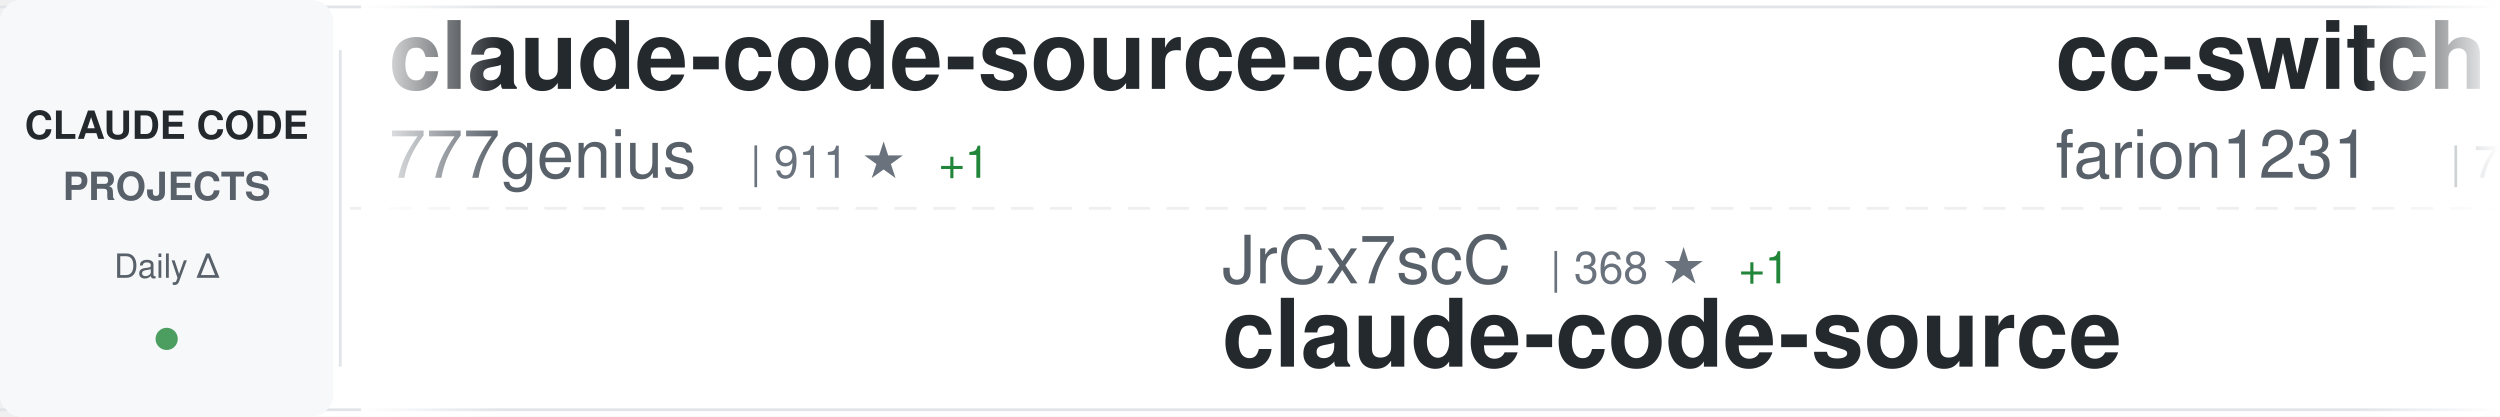
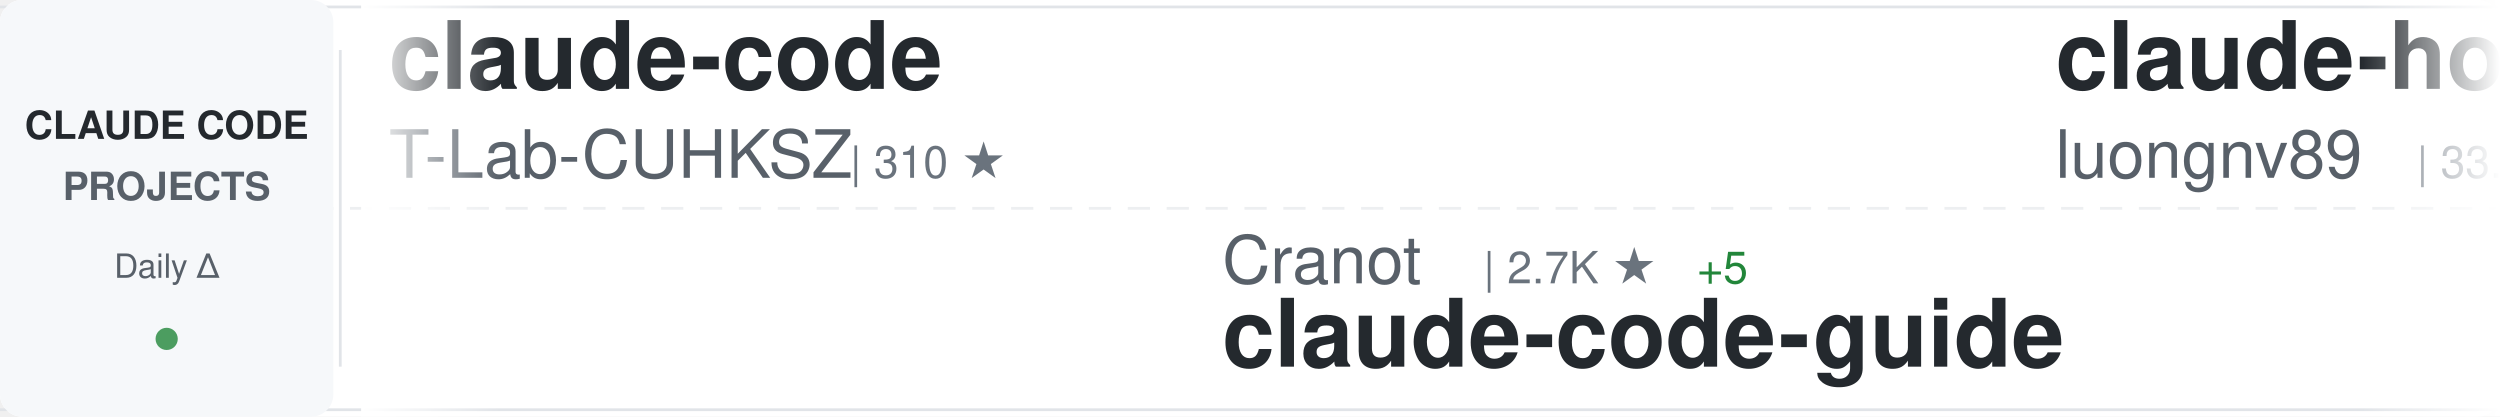
<svg xmlns="http://www.w3.org/2000/svg" width="900" height="150">
  <defs>
    <linearGradient id="awesomeLeftFade" x1="0%" y1="0%" x2="100%" y2="0%">
      <stop offset="0%" style="stop-color:#ffffff;stop-opacity:1" />
      <stop offset="100%" style="stop-color:#ffffff;stop-opacity:0" />
    </linearGradient>
    <linearGradient id="awesomeRightFade" x1="0%" y1="0%" x2="100%" y2="0%">
      <stop offset="0%" style="stop-color:#ffffff;stop-opacity:0" />
      <stop offset="100%" style="stop-color:#ffffff;stop-opacity:1" />
    </linearGradient>
  </defs>
  <rect width="900" height="150" fill="#ffffff" rx="8" />
  <rect x="0" y="2" width="900" height="1" fill="#e1e4e8" />
  <rect x="0" y="147" width="900" height="1" fill="#e1e4e8" />
  <line x1="0" y1="75" x2="900" y2="75" stroke="#e1e4e8" stroke-width="1" stroke-dasharray="8 6" opacity="0.6" />
  <rect x="0" y="0" width="120" height="150" fill="#f6f8fa" rx="8" />
  <text x="60" y="50" font-family="-apple-system, BlinkMacSystemFont, 'Segoe UI', Helvetica, Arial, sans-serif" font-size="14" font-weight="600" fill="#24292e" text-anchor="middle">CLAUDE CODE</text>
  <text x="60" y="72" font-family="-apple-system, BlinkMacSystemFont, 'Segoe UI', Helvetica, Arial, sans-serif" font-size="14" font-weight="600" fill="#586069" text-anchor="middle">PROJECTS</text>
  <text x="60" y="100" font-family="-apple-system, BlinkMacSystemFont, 'Segoe UI', Helvetica, Arial, sans-serif" font-size="12" font-weight="500" fill="#586069" text-anchor="middle">Daily Δ</text>
  <circle cx="60" cy="122" r="4" fill="#22863a" opacity="0.8" />
  <rect x="122" y="18" width="1" height="114" fill="#e1e4e8" />
  <clipPath id="awesomeTickerClip">
    <rect x="130" y="0" width="770" height="150" />
  </clipPath>
  <g clip-path="url(#awesomeTickerClip)">
    <g id="awesomeTickerItems">
      <animateTransform attributeName="transform" attributeType="XML" type="translate" from="0 0" to="-3000 0" dur="54s" repeatCount="indefinite" />
      <g transform="translate(0, 0)">
-         <text x="140" y="32" font-family="-apple-system, BlinkMacSystemFont, 'Segoe UI', Helvetica, Arial, sans-serif" font-size="34" font-weight="600" fill="#24292e">claude-code-source-code</text>
-         <text x="140" y="64" font-family="-apple-system, BlinkMacSystemFont, 'Segoe UI', Helvetica, Arial, sans-serif" font-size="24" font-weight="400" fill="#586069">777genius</text>
-         <text x="270" y="64" font-family="-apple-system, BlinkMacSystemFont, 'Segoe UI', Helvetica, Arial, sans-serif" font-size="16" font-weight="500" fill="#6a737d">| 911 ★</text>
-         <text x="338" y="64" font-family="-apple-system, BlinkMacSystemFont, 'Segoe UI', Helvetica, Arial, sans-serif" font-size="16" font-weight="500" fill="#22863a"> +1</text>
+         <text x="140" y="32" font-family="-apple-system, BlinkMacSystemFont, 'Segoe UI', Helvetica, Arial, sans-serif" font-size="34" font-weight="600" fill="#24292e">claude-code</text>
+         <text x="140" y="64" font-family="-apple-system, BlinkMacSystemFont, 'Segoe UI', Helvetica, Arial, sans-serif" font-size="24" font-weight="400" fill="#586069">T-Lab-CUHKSZ</text>
+         <text x="306" y="64" font-family="-apple-system, BlinkMacSystemFont, 'Segoe UI', Helvetica, Arial, sans-serif" font-size="16" font-weight="500" fill="#6a737d">| 310 ★</text>
      </g>
      <g transform="translate(300, 0)">
-         <text x="140" y="102" font-family="-apple-system, BlinkMacSystemFont, 'Segoe UI', Helvetica, Arial, sans-serif" font-size="24" font-weight="400" fill="#586069">JrCx7scC</text>
-         <text x="258" y="102" font-family="-apple-system, BlinkMacSystemFont, 'Segoe UI', Helvetica, Arial, sans-serif" font-size="16" font-weight="500" fill="#6a737d">| 368 ★</text>
-         <text x="326" y="102" font-family="-apple-system, BlinkMacSystemFont, 'Segoe UI', Helvetica, Arial, sans-serif" font-size="16" font-weight="500" fill="#22863a"> +1</text>
-         <text x="140" y="132" font-family="-apple-system, BlinkMacSystemFont, 'Segoe UI', Helvetica, Arial, sans-serif" font-size="34" font-weight="600" fill="#24292e">claude-code-source</text>
+         <text x="140" y="102" font-family="-apple-system, BlinkMacSystemFont, 'Segoe UI', Helvetica, Arial, sans-serif" font-size="24" font-weight="400" fill="#586069">Cranot</text>
+         <text x="234" y="102" font-family="-apple-system, BlinkMacSystemFont, 'Segoe UI', Helvetica, Arial, sans-serif" font-size="16" font-weight="500" fill="#6a737d">| 2.7K ★</text>
+         <text x="311" y="102" font-family="-apple-system, BlinkMacSystemFont, 'Segoe UI', Helvetica, Arial, sans-serif" font-size="16" font-weight="500" fill="#22863a"> +5</text>
+         <text x="140" y="132" font-family="-apple-system, BlinkMacSystemFont, 'Segoe UI', Helvetica, Arial, sans-serif" font-size="34" font-weight="600" fill="#24292e">claude-code-guide</text>
      </g>
      <g transform="translate(600, 0)">
-         <text x="140" y="32" font-family="-apple-system, BlinkMacSystemFont, 'Segoe UI', Helvetica, Arial, sans-serif" font-size="34" font-weight="600" fill="#24292e">cc-switch</text>
-         <text x="140" y="64" font-family="-apple-system, BlinkMacSystemFont, 'Segoe UI', Helvetica, Arial, sans-serif" font-size="24" font-weight="400" fill="#586069">farion1231</text>
-         <text x="282" y="64" font-family="-apple-system, BlinkMacSystemFont, 'Segoe UI', Helvetica, Arial, sans-serif" font-size="16" font-weight="500" fill="#6a737d">| 71.9K ★</text>
-         <text x="368" y="64" font-family="-apple-system, BlinkMacSystemFont, 'Segoe UI', Helvetica, Arial, sans-serif" font-size="16" font-weight="500" fill="#22863a"> +985</text>
+         <text x="140" y="32" font-family="-apple-system, BlinkMacSystemFont, 'Segoe UI', Helvetica, Arial, sans-serif" font-size="34" font-weight="600" fill="#24292e">claude-howto</text>
+         <text x="140" y="64" font-family="-apple-system, BlinkMacSystemFont, 'Segoe UI', Helvetica, Arial, sans-serif" font-size="24" font-weight="400" fill="#586069">luongnv89</text>
+         <text x="270" y="64" font-family="-apple-system, BlinkMacSystemFont, 'Segoe UI', Helvetica, Arial, sans-serif" font-size="16" font-weight="500" fill="#6a737d">| 33.1K ★</text>
+         <text x="356" y="64" font-family="-apple-system, BlinkMacSystemFont, 'Segoe UI', Helvetica, Arial, sans-serif" font-size="16" font-weight="500" fill="#22863a"> +197</text>
      </g>
      <g transform="translate(900, 0)">
-         <text x="140" y="102" font-family="-apple-system, BlinkMacSystemFont, 'Segoe UI', Helvetica, Arial, sans-serif" font-size="24" font-weight="400" fill="#586069">Yeachan-Heo</text>
-         <text x="294" y="102" font-family="-apple-system, BlinkMacSystemFont, 'Segoe UI', Helvetica, Arial, sans-serif" font-size="16" font-weight="500" fill="#6a737d">| 34.0K ★</text>
-         <text x="380" y="102" font-family="-apple-system, BlinkMacSystemFont, 'Segoe UI', Helvetica, Arial, sans-serif" font-size="16" font-weight="500" fill="#22863a"> +113</text>
-         <text x="140" y="132" font-family="-apple-system, BlinkMacSystemFont, 'Segoe UI', Helvetica, Arial, sans-serif" font-size="34" font-weight="600" fill="#24292e">oh-my-claudecode</text>
+         <text x="140" y="102" font-family="-apple-system, BlinkMacSystemFont, 'Segoe UI', Helvetica, Arial, sans-serif" font-size="24" font-weight="400" fill="#586069">anthropics</text>
+         <text x="282" y="102" font-family="-apple-system, BlinkMacSystemFont, 'Segoe UI', Helvetica, Arial, sans-serif" font-size="16" font-weight="500" fill="#6a737d">| 135.4K ★</text>
+         <text x="377" y="102" font-family="-apple-system, BlinkMacSystemFont, 'Segoe UI', Helvetica, Arial, sans-serif" font-size="16" font-weight="500" fill="#22863a"> +963</text>
+         <text x="140" y="132" font-family="-apple-system, BlinkMacSystemFont, 'Segoe UI', Helvetica, Arial, sans-serif" font-size="34" font-weight="600" fill="#24292e">skills</text>
      </g>
      <g transform="translate(1200, 0)">
-         <text x="140" y="32" font-family="-apple-system, BlinkMacSystemFont, 'Segoe UI', Helvetica, Arial, sans-serif" font-size="34" font-weight="600" fill="#24292e">ralph</text>
-         <text x="140" y="64" font-family="-apple-system, BlinkMacSystemFont, 'Segoe UI', Helvetica, Arial, sans-serif" font-size="24" font-weight="400" fill="#586069">snarktank</text>
-         <text x="270" y="64" font-family="-apple-system, BlinkMacSystemFont, 'Segoe UI', Helvetica, Arial, sans-serif" font-size="16" font-weight="500" fill="#6a737d">| 19.1K ★</text>
-         <text x="356" y="64" font-family="-apple-system, BlinkMacSystemFont, 'Segoe UI', Helvetica, Arial, sans-serif" font-size="16" font-weight="500" fill="#22863a"> +42</text>
+         <text x="140" y="32" font-family="-apple-system, BlinkMacSystemFont, 'Segoe UI', Helvetica, Arial, sans-serif" font-size="34" font-weight="600" fill="#24292e">claude-code-rust</text>
+         <text x="140" y="64" font-family="-apple-system, BlinkMacSystemFont, 'Segoe UI', Helvetica, Arial, sans-serif" font-size="24" font-weight="400" fill="#586069">lorryjovens-hub</text>
+         <text x="342" y="64" font-family="-apple-system, BlinkMacSystemFont, 'Segoe UI', Helvetica, Arial, sans-serif" font-size="16" font-weight="500" fill="#6a737d">| 1.6K ★</text>
+         <text x="419" y="64" font-family="-apple-system, BlinkMacSystemFont, 'Segoe UI', Helvetica, Arial, sans-serif" font-size="16" font-weight="500" fill="#22863a"> +1</text>
      </g>
      <g transform="translate(1500, 0)">
-         <text x="140" y="102" font-family="-apple-system, BlinkMacSystemFont, 'Segoe UI', Helvetica, Arial, sans-serif" font-size="24" font-weight="400" fill="#586069">https-deeplearning-ai</text>
-         <text x="414" y="102" font-family="-apple-system, BlinkMacSystemFont, 'Segoe UI', Helvetica, Arial, sans-serif" font-size="16" font-weight="500" fill="#6a737d">| 510 ★</text>
-         <text x="140" y="132" font-family="-apple-system, BlinkMacSystemFont, 'Segoe UI', Helvetica, Arial, sans-serif" font-size="34" font-weight="600" fill="#24292e">sc-claude-code-files</text>
+         <text x="140" y="102" font-family="-apple-system, BlinkMacSystemFont, 'Segoe UI', Helvetica, Arial, sans-serif" font-size="24" font-weight="400" fill="#586069">nanocoai</text>
+         <text x="258" y="102" font-family="-apple-system, BlinkMacSystemFont, 'Segoe UI', Helvetica, Arial, sans-serif" font-size="16" font-weight="500" fill="#6a737d">| 28.9K ★</text>
+         <text x="344" y="102" font-family="-apple-system, BlinkMacSystemFont, 'Segoe UI', Helvetica, Arial, sans-serif" font-size="16" font-weight="500" fill="#22863a"> +43</text>
+         <text x="140" y="132" font-family="-apple-system, BlinkMacSystemFont, 'Segoe UI', Helvetica, Arial, sans-serif" font-size="34" font-weight="600" fill="#24292e">nanoclaw</text>
      </g>
      <g transform="translate(1800, 0)">
-         <text x="140" y="32" font-family="-apple-system, BlinkMacSystemFont, 'Segoe UI', Helvetica, Arial, sans-serif" font-size="34" font-weight="600" fill="#24292e">claude-code-hub</text>
-         <text x="140" y="64" font-family="-apple-system, BlinkMacSystemFont, 'Segoe UI', Helvetica, Arial, sans-serif" font-size="24" font-weight="400" fill="#586069">ding113</text>
-         <text x="246" y="64" font-family="-apple-system, BlinkMacSystemFont, 'Segoe UI', Helvetica, Arial, sans-serif" font-size="16" font-weight="500" fill="#6a737d">| 2.8K ★</text>
-         <text x="323" y="64" font-family="-apple-system, BlinkMacSystemFont, 'Segoe UI', Helvetica, Arial, sans-serif" font-size="16" font-weight="500" fill="#22863a"> +8</text>
+         <text x="140" y="32" font-family="-apple-system, BlinkMacSystemFont, 'Segoe UI', Helvetica, Arial, sans-serif" font-size="34" font-weight="600" fill="#24292e">claude-code-source</text>
+         <text x="140" y="64" font-family="-apple-system, BlinkMacSystemFont, 'Segoe UI', Helvetica, Arial, sans-serif" font-size="24" font-weight="400" fill="#586069">hangsman</text>
+         <text x="258" y="64" font-family="-apple-system, BlinkMacSystemFont, 'Segoe UI', Helvetica, Arial, sans-serif" font-size="16" font-weight="500" fill="#6a737d">| 778 ★</text>
      </g>
      <g transform="translate(2100, 0)">
-         <text x="140" y="102" font-family="-apple-system, BlinkMacSystemFont, 'Segoe UI', Helvetica, Arial, sans-serif" font-size="24" font-weight="400" fill="#586069">T-Lab-CUHKSZ</text>
-         <text x="306" y="102" font-family="-apple-system, BlinkMacSystemFont, 'Segoe UI', Helvetica, Arial, sans-serif" font-size="16" font-weight="500" fill="#6a737d">| 310 ★</text>
-         <text x="140" y="132" font-family="-apple-system, BlinkMacSystemFont, 'Segoe UI', Helvetica, Arial, sans-serif" font-size="34" font-weight="600" fill="#24292e">claude-code</text>
+         <text x="140" y="102" font-family="-apple-system, BlinkMacSystemFont, 'Segoe UI', Helvetica, Arial, sans-serif" font-size="24" font-weight="400" fill="#586069">huangserva</text>
+         <text x="282" y="102" font-family="-apple-system, BlinkMacSystemFont, 'Segoe UI', Helvetica, Arial, sans-serif" font-size="16" font-weight="500" fill="#6a737d">| 583 ★</text>
+         <text x="350" y="102" font-family="-apple-system, BlinkMacSystemFont, 'Segoe UI', Helvetica, Arial, sans-serif" font-size="16" font-weight="500" fill="#22863a"> +1</text>
+         <text x="140" y="132" font-family="-apple-system, BlinkMacSystemFont, 'Segoe UI', Helvetica, Arial, sans-serif" font-size="34" font-weight="600" fill="#24292e">claude-code-cli</text>
      </g>
      <g transform="translate(2400, 0)">
-         <text x="140" y="32" font-family="-apple-system, BlinkMacSystemFont, 'Segoe UI', Helvetica, Arial, sans-serif" font-size="34" font-weight="600" fill="#24292e">claude-code-system-promp...</text>
-         <text x="140" y="64" font-family="-apple-system, BlinkMacSystemFont, 'Segoe UI', Helvetica, Arial, sans-serif" font-size="24" font-weight="400" fill="#586069">Piebald-AI</text>
-         <text x="282" y="64" font-family="-apple-system, BlinkMacSystemFont, 'Segoe UI', Helvetica, Arial, sans-serif" font-size="16" font-weight="500" fill="#6a737d">| 10.2K ★</text>
-         <text x="368" y="64" font-family="-apple-system, BlinkMacSystemFont, 'Segoe UI', Helvetica, Arial, sans-serif" font-size="16" font-weight="500" fill="#22863a"> +28</text>
+         <text x="140" y="32" font-family="-apple-system, BlinkMacSystemFont, 'Segoe UI', Helvetica, Arial, sans-serif" font-size="34" font-weight="600" fill="#24292e">claude-code-security-rev...</text>
+         <text x="140" y="64" font-family="-apple-system, BlinkMacSystemFont, 'Segoe UI', Helvetica, Arial, sans-serif" font-size="24" font-weight="400" fill="#586069">anthropics</text>
+         <text x="282" y="64" font-family="-apple-system, BlinkMacSystemFont, 'Segoe UI', Helvetica, Arial, sans-serif" font-size="16" font-weight="500" fill="#6a737d">| 4.6K ★</text>
+         <text x="359" y="64" font-family="-apple-system, BlinkMacSystemFont, 'Segoe UI', Helvetica, Arial, sans-serif" font-size="16" font-weight="500" fill="#22863a"> +13</text>
      </g>
      <g transform="translate(2700, 0)">
-         <text x="140" y="102" font-family="-apple-system, BlinkMacSystemFont, 'Segoe UI', Helvetica, Arial, sans-serif" font-size="24" font-weight="400" fill="#586069">Donchitos</text>
-         <text x="270" y="102" font-family="-apple-system, BlinkMacSystemFont, 'Segoe UI', Helvetica, Arial, sans-serif" font-size="16" font-weight="500" fill="#6a737d">| 18.8K ★</text>
-         <text x="356" y="102" font-family="-apple-system, BlinkMacSystemFont, 'Segoe UI', Helvetica, Arial, sans-serif" font-size="16" font-weight="500" fill="#22863a"> +86</text>
-         <text x="140" y="132" font-family="-apple-system, BlinkMacSystemFont, 'Segoe UI', Helvetica, Arial, sans-serif" font-size="34" font-weight="600" fill="#24292e">Claude-Code-Game-Studios</text>
+         <text x="140" y="102" font-family="-apple-system, BlinkMacSystemFont, 'Segoe UI', Helvetica, Arial, sans-serif" font-size="24" font-weight="400" fill="#586069">davila7</text>
+         <text x="246" y="102" font-family="-apple-system, BlinkMacSystemFont, 'Segoe UI', Helvetica, Arial, sans-serif" font-size="16" font-weight="500" fill="#6a737d">| 27.3K ★</text>
+         <text x="332" y="102" font-family="-apple-system, BlinkMacSystemFont, 'Segoe UI', Helvetica, Arial, sans-serif" font-size="16" font-weight="500" fill="#22863a"> +24</text>
+         <text x="140" y="132" font-family="-apple-system, BlinkMacSystemFont, 'Segoe UI', Helvetica, Arial, sans-serif" font-size="34" font-weight="600" fill="#24292e">claude-code-templates</text>
      </g>
      <g transform="translate(3000, 0)">
-         <text x="140" y="32" font-family="-apple-system, BlinkMacSystemFont, 'Segoe UI', Helvetica, Arial, sans-serif" font-size="34" font-weight="600" fill="#24292e">claude-code-source-code</text>
-         <text x="140" y="64" font-family="-apple-system, BlinkMacSystemFont, 'Segoe UI', Helvetica, Arial, sans-serif" font-size="24" font-weight="400" fill="#586069">777genius</text>
-         <text x="270" y="64" font-family="-apple-system, BlinkMacSystemFont, 'Segoe UI', Helvetica, Arial, sans-serif" font-size="16" font-weight="500" fill="#6a737d">| 911 ★</text>
-         <text x="338" y="64" font-family="-apple-system, BlinkMacSystemFont, 'Segoe UI', Helvetica, Arial, sans-serif" font-size="16" font-weight="500" fill="#22863a"> +1</text>
+         <text x="140" y="32" font-family="-apple-system, BlinkMacSystemFont, 'Segoe UI', Helvetica, Arial, sans-serif" font-size="34" font-weight="600" fill="#24292e">claude-code</text>
+         <text x="140" y="64" font-family="-apple-system, BlinkMacSystemFont, 'Segoe UI', Helvetica, Arial, sans-serif" font-size="24" font-weight="400" fill="#586069">T-Lab-CUHKSZ</text>
+         <text x="306" y="64" font-family="-apple-system, BlinkMacSystemFont, 'Segoe UI', Helvetica, Arial, sans-serif" font-size="16" font-weight="500" fill="#6a737d">| 310 ★</text>
      </g>
      <g transform="translate(3300, 0)">
-         <text x="140" y="102" font-family="-apple-system, BlinkMacSystemFont, 'Segoe UI', Helvetica, Arial, sans-serif" font-size="24" font-weight="400" fill="#586069">JrCx7scC</text>
-         <text x="258" y="102" font-family="-apple-system, BlinkMacSystemFont, 'Segoe UI', Helvetica, Arial, sans-serif" font-size="16" font-weight="500" fill="#6a737d">| 368 ★</text>
-         <text x="326" y="102" font-family="-apple-system, BlinkMacSystemFont, 'Segoe UI', Helvetica, Arial, sans-serif" font-size="16" font-weight="500" fill="#22863a"> +1</text>
-         <text x="140" y="132" font-family="-apple-system, BlinkMacSystemFont, 'Segoe UI', Helvetica, Arial, sans-serif" font-size="34" font-weight="600" fill="#24292e">claude-code-source</text>
+         <text x="140" y="102" font-family="-apple-system, BlinkMacSystemFont, 'Segoe UI', Helvetica, Arial, sans-serif" font-size="24" font-weight="400" fill="#586069">Cranot</text>
+         <text x="234" y="102" font-family="-apple-system, BlinkMacSystemFont, 'Segoe UI', Helvetica, Arial, sans-serif" font-size="16" font-weight="500" fill="#6a737d">| 2.7K ★</text>
+         <text x="311" y="102" font-family="-apple-system, BlinkMacSystemFont, 'Segoe UI', Helvetica, Arial, sans-serif" font-size="16" font-weight="500" fill="#22863a"> +5</text>
+         <text x="140" y="132" font-family="-apple-system, BlinkMacSystemFont, 'Segoe UI', Helvetica, Arial, sans-serif" font-size="34" font-weight="600" fill="#24292e">claude-code-guide</text>
      </g>
      <g transform="translate(3600, 0)">
-         <text x="140" y="32" font-family="-apple-system, BlinkMacSystemFont, 'Segoe UI', Helvetica, Arial, sans-serif" font-size="34" font-weight="600" fill="#24292e">cc-switch</text>
-         <text x="140" y="64" font-family="-apple-system, BlinkMacSystemFont, 'Segoe UI', Helvetica, Arial, sans-serif" font-size="24" font-weight="400" fill="#586069">farion1231</text>
-         <text x="282" y="64" font-family="-apple-system, BlinkMacSystemFont, 'Segoe UI', Helvetica, Arial, sans-serif" font-size="16" font-weight="500" fill="#6a737d">| 71.9K ★</text>
-         <text x="368" y="64" font-family="-apple-system, BlinkMacSystemFont, 'Segoe UI', Helvetica, Arial, sans-serif" font-size="16" font-weight="500" fill="#22863a"> +985</text>
+         <text x="140" y="32" font-family="-apple-system, BlinkMacSystemFont, 'Segoe UI', Helvetica, Arial, sans-serif" font-size="34" font-weight="600" fill="#24292e">claude-howto</text>
+         <text x="140" y="64" font-family="-apple-system, BlinkMacSystemFont, 'Segoe UI', Helvetica, Arial, sans-serif" font-size="24" font-weight="400" fill="#586069">luongnv89</text>
+         <text x="270" y="64" font-family="-apple-system, BlinkMacSystemFont, 'Segoe UI', Helvetica, Arial, sans-serif" font-size="16" font-weight="500" fill="#6a737d">| 33.1K ★</text>
+         <text x="356" y="64" font-family="-apple-system, BlinkMacSystemFont, 'Segoe UI', Helvetica, Arial, sans-serif" font-size="16" font-weight="500" fill="#22863a"> +197</text>
      </g>
      <g transform="translate(3900, 0)">
-         <text x="140" y="102" font-family="-apple-system, BlinkMacSystemFont, 'Segoe UI', Helvetica, Arial, sans-serif" font-size="24" font-weight="400" fill="#586069">Yeachan-Heo</text>
-         <text x="294" y="102" font-family="-apple-system, BlinkMacSystemFont, 'Segoe UI', Helvetica, Arial, sans-serif" font-size="16" font-weight="500" fill="#6a737d">| 34.0K ★</text>
-         <text x="380" y="102" font-family="-apple-system, BlinkMacSystemFont, 'Segoe UI', Helvetica, Arial, sans-serif" font-size="16" font-weight="500" fill="#22863a"> +113</text>
-         <text x="140" y="132" font-family="-apple-system, BlinkMacSystemFont, 'Segoe UI', Helvetica, Arial, sans-serif" font-size="34" font-weight="600" fill="#24292e">oh-my-claudecode</text>
+         <text x="140" y="102" font-family="-apple-system, BlinkMacSystemFont, 'Segoe UI', Helvetica, Arial, sans-serif" font-size="24" font-weight="400" fill="#586069">anthropics</text>
+         <text x="282" y="102" font-family="-apple-system, BlinkMacSystemFont, 'Segoe UI', Helvetica, Arial, sans-serif" font-size="16" font-weight="500" fill="#6a737d">| 135.4K ★</text>
+         <text x="377" y="102" font-family="-apple-system, BlinkMacSystemFont, 'Segoe UI', Helvetica, Arial, sans-serif" font-size="16" font-weight="500" fill="#22863a"> +963</text>
+         <text x="140" y="132" font-family="-apple-system, BlinkMacSystemFont, 'Segoe UI', Helvetica, Arial, sans-serif" font-size="34" font-weight="600" fill="#24292e">skills</text>
      </g>
    </g>
  </g>
  <rect x="130" y="0" width="50" height="150" fill="url(#awesomeLeftFade)" />
  <rect x="850" y="0" width="50" height="150" fill="url(#awesomeRightFade)" />
</svg>
